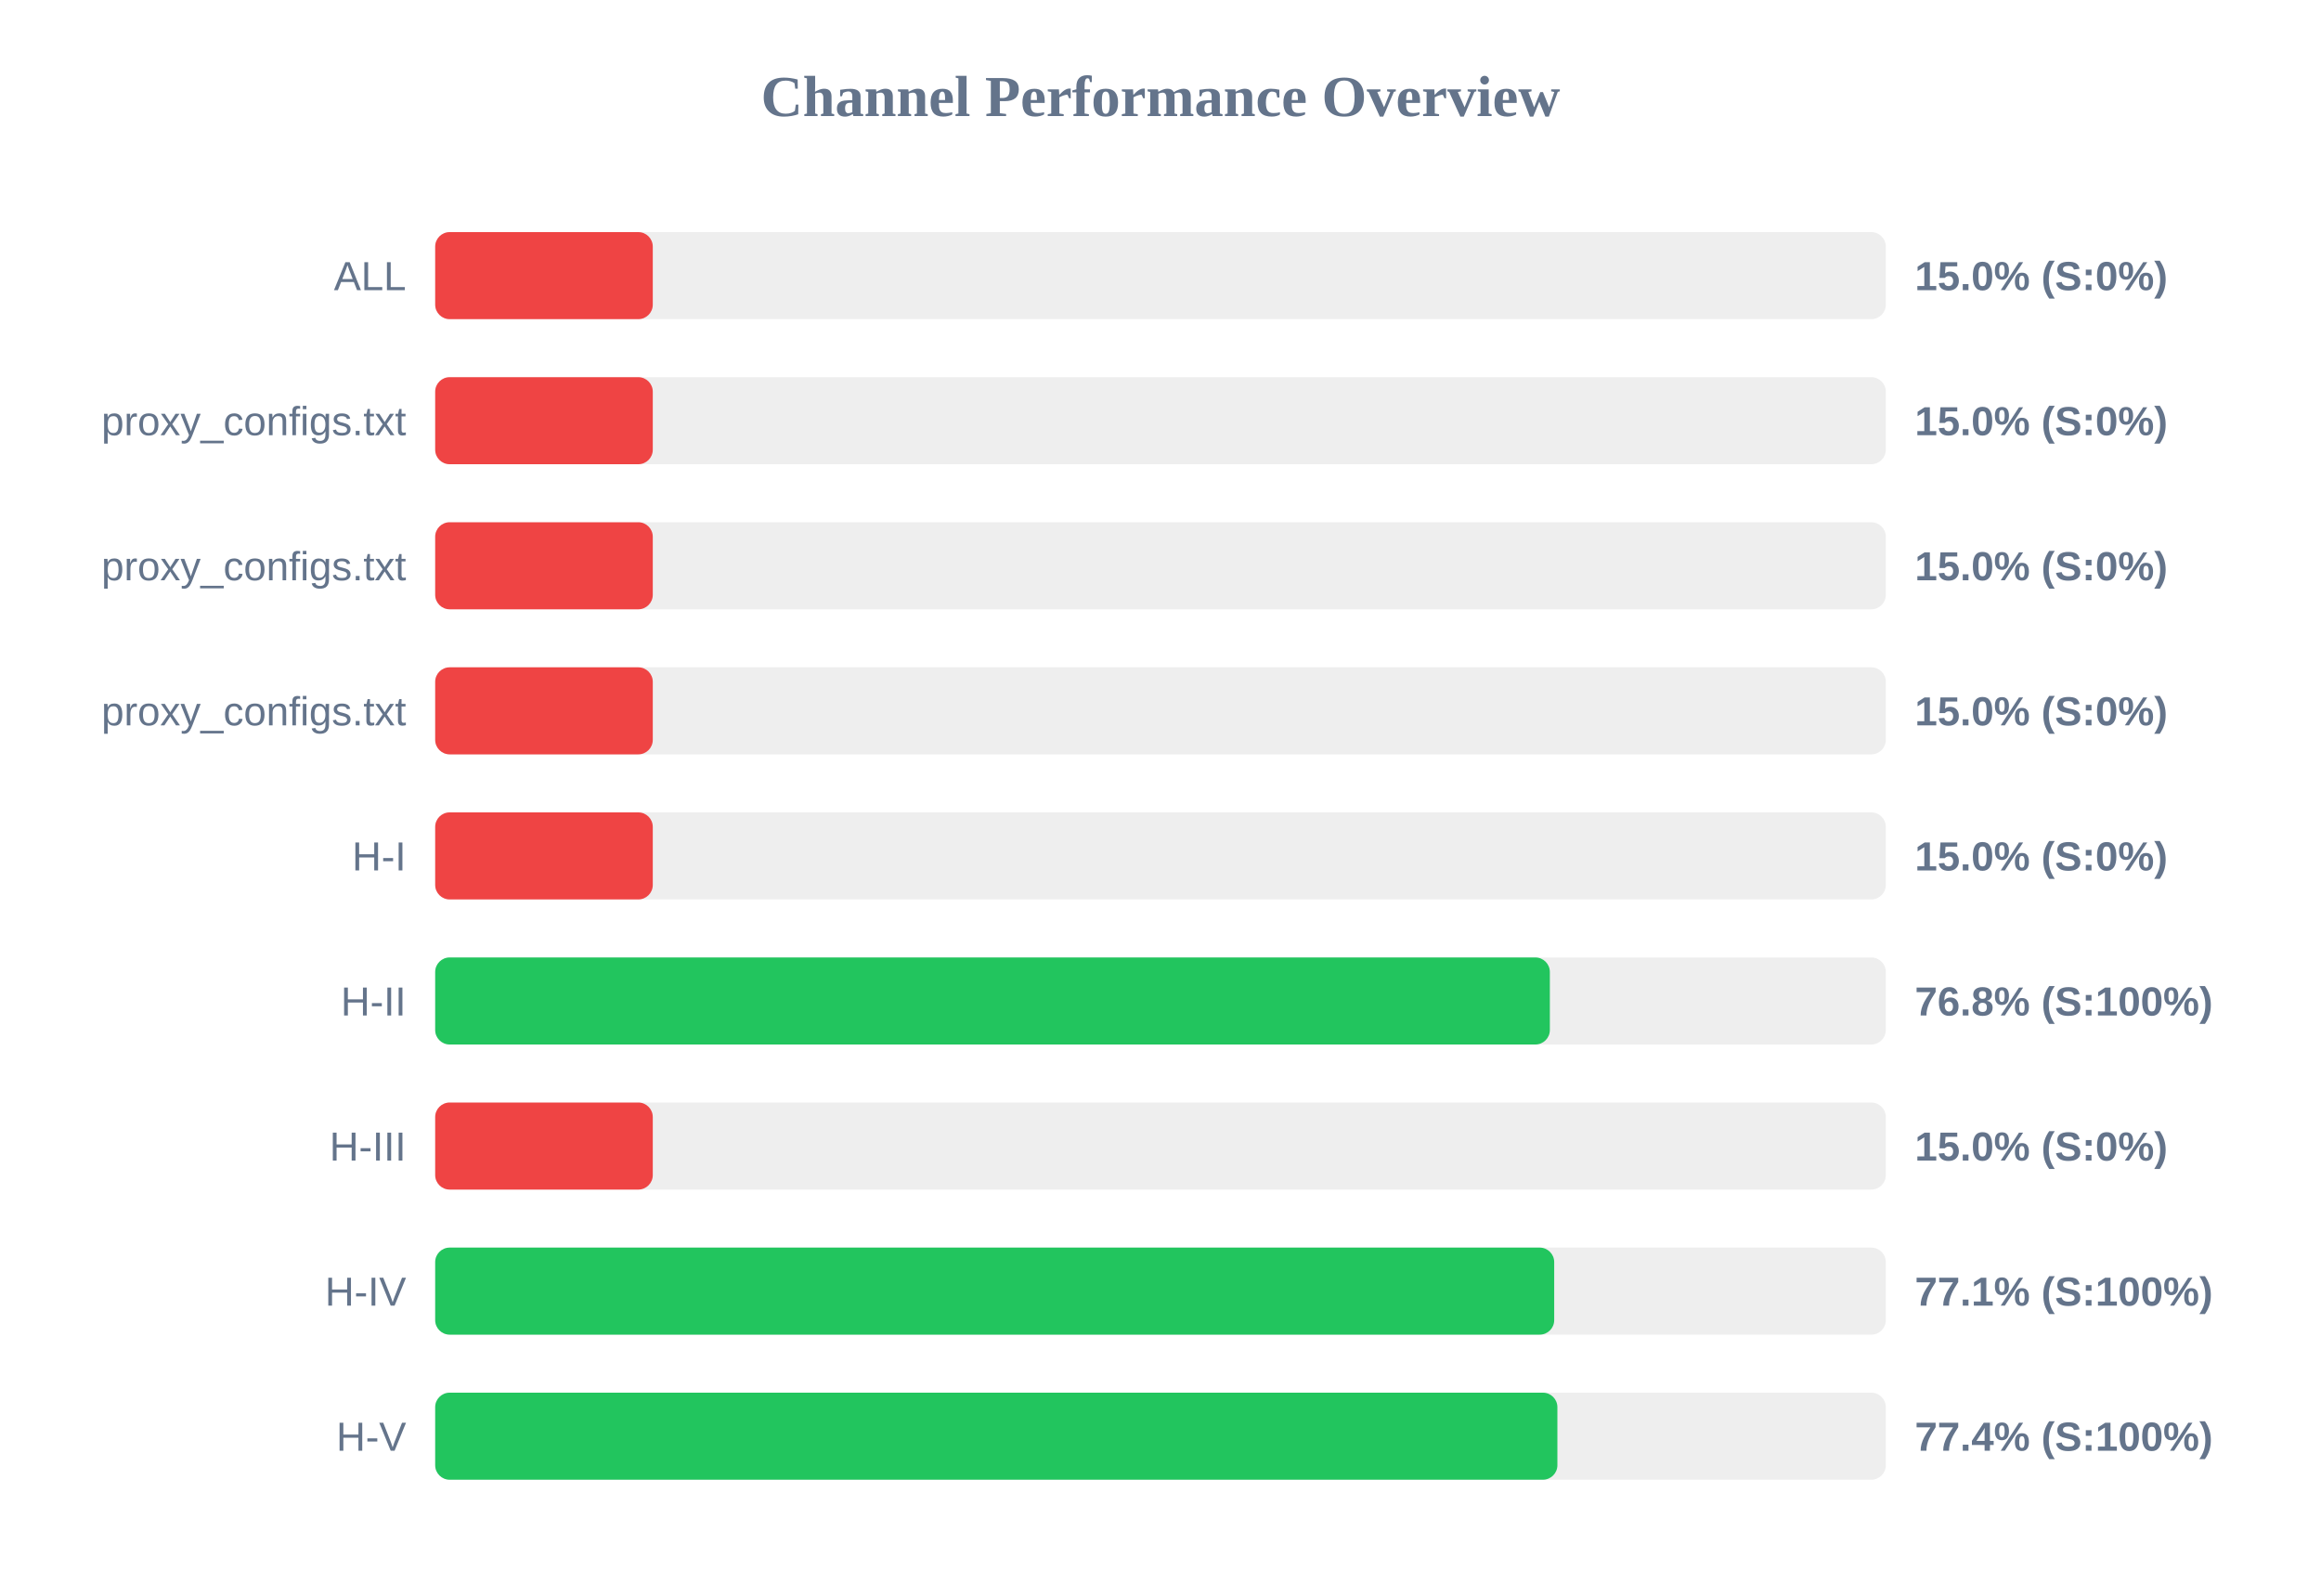
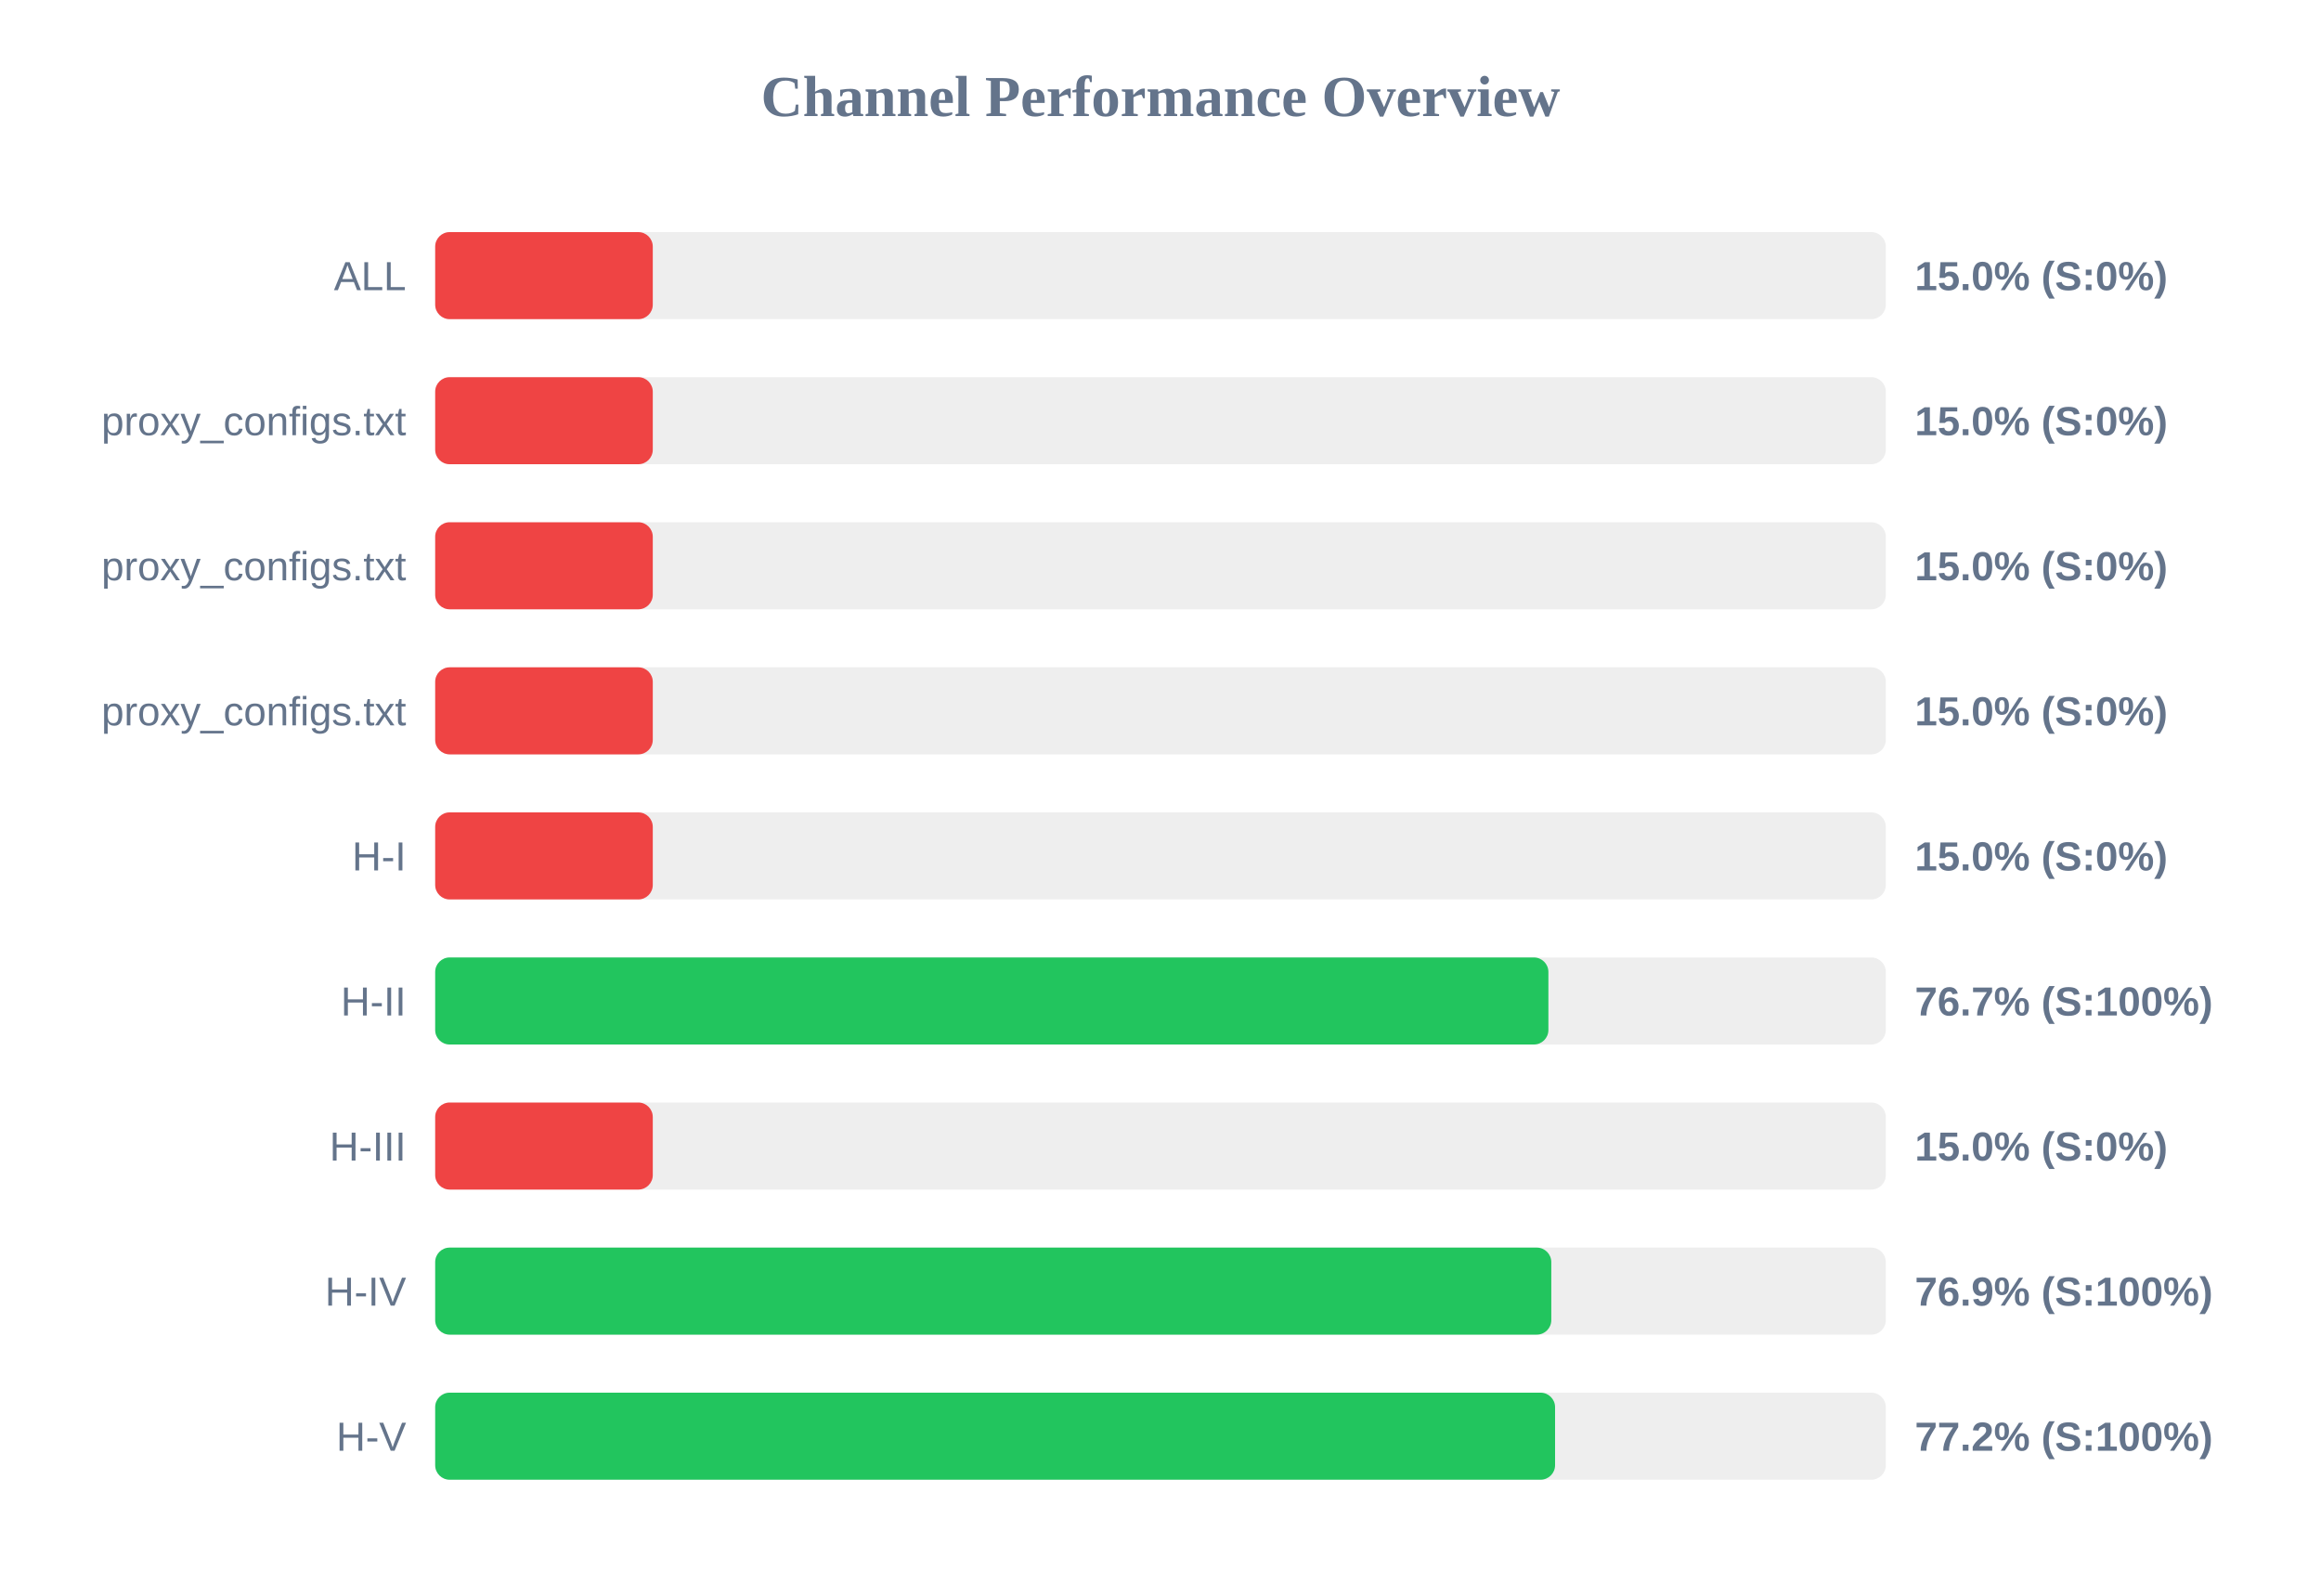
<svg xmlns="http://www.w3.org/2000/svg" width="800" height="550" version="1.1">
  <style>
        .row { font: 14px Arial; fill: #64748b; }
        .score { font: bold 14px Arial; fill: #64748b; }
    </style>
  <text x="400" y="40" text-anchor="middle" font-size="20px" font-weight="bold" fill="#64748b">Channel Performance Overview</text>
  <rect x="150" y="80" width="500" height="30" fill="#eee" rx="5" />
  <rect x="150" y="80" width="75.0" height="30" fill="#ef4444" rx="5" />
  <text x="140" y="100" text-anchor="end" class="row">ALL</text>
  <text x="660" y="100" text-anchor="start" class="score">15.0% (S:0%)</text>
  <rect x="150" y="130" width="500" height="30" fill="#eee" rx="5" />
  <rect x="150" y="130" width="75.0" height="30" fill="#ef4444" rx="5" />
  <text x="140" y="150" text-anchor="end" class="row">proxy_configs.txt</text>
  <text x="660" y="150" text-anchor="start" class="score">15.0% (S:0%)</text>
  <rect x="150" y="180" width="500" height="30" fill="#eee" rx="5" />
  <rect x="150" y="180" width="75.0" height="30" fill="#ef4444" rx="5" />
  <text x="140" y="200" text-anchor="end" class="row">proxy_configs.txt</text>
  <text x="660" y="200" text-anchor="start" class="score">15.0% (S:0%)</text>
  <rect x="150" y="230" width="500" height="30" fill="#eee" rx="5" />
  <rect x="150" y="230" width="75.0" height="30" fill="#ef4444" rx="5" />
  <text x="140" y="250" text-anchor="end" class="row">proxy_configs.txt</text>
  <text x="660" y="250" text-anchor="start" class="score">15.0% (S:0%)</text>
  <rect x="150" y="280" width="500" height="30" fill="#eee" rx="5" />
  <rect x="150" y="280" width="75.0" height="30" fill="#ef4444" rx="5" />
  <text x="140" y="300" text-anchor="end" class="row">H-I</text>
  <text x="660" y="300" text-anchor="start" class="score">15.0% (S:0%)</text>
  <rect x="150" y="330" width="500" height="30" fill="#eee" rx="5" />
-   <rect x="150" y="330" width="384.2" height="30" fill="#22c55e" rx="5" />
+   <rect x="150" y="330" width="383.7" height="30" fill="#22c55e" rx="5" />
  <text x="140" y="350" text-anchor="end" class="row">H-II</text>
-   <text x="660" y="350" text-anchor="start" class="score">76.8% (S:100%)</text>
+   <text x="660" y="350" text-anchor="start" class="score">76.7% (S:100%)</text>
  <rect x="150" y="380" width="500" height="30" fill="#eee" rx="5" />
  <rect x="150" y="380" width="75.0" height="30" fill="#ef4444" rx="5" />
  <text x="140" y="400" text-anchor="end" class="row">H-III</text>
  <text x="660" y="400" text-anchor="start" class="score">15.0% (S:0%)</text>
  <rect x="150" y="430" width="500" height="30" fill="#eee" rx="5" />
-   <rect x="150" y="430" width="385.7" height="30" fill="#22c55e" rx="5" />
+   <rect x="150" y="430" width="384.7" height="30" fill="#22c55e" rx="5" />
  <text x="140" y="450" text-anchor="end" class="row">H-IV</text>
-   <text x="660" y="450" text-anchor="start" class="score">77.1% (S:100%)</text>
+   <text x="660" y="450" text-anchor="start" class="score">76.9% (S:100%)</text>
  <rect x="150" y="480" width="500" height="30" fill="#eee" rx="5" />
-   <rect x="150" y="480" width="386.8" height="30" fill="#22c55e" rx="5" />
+   <rect x="150" y="480" width="386.0" height="30" fill="#22c55e" rx="5" />
  <text x="140" y="500" text-anchor="end" class="row">H-V</text>
-   <text x="660" y="500" text-anchor="start" class="score">77.4% (S:100%)</text>
+   <text x="660" y="500" text-anchor="start" class="score">77.2% (S:100%)</text>
</svg>
